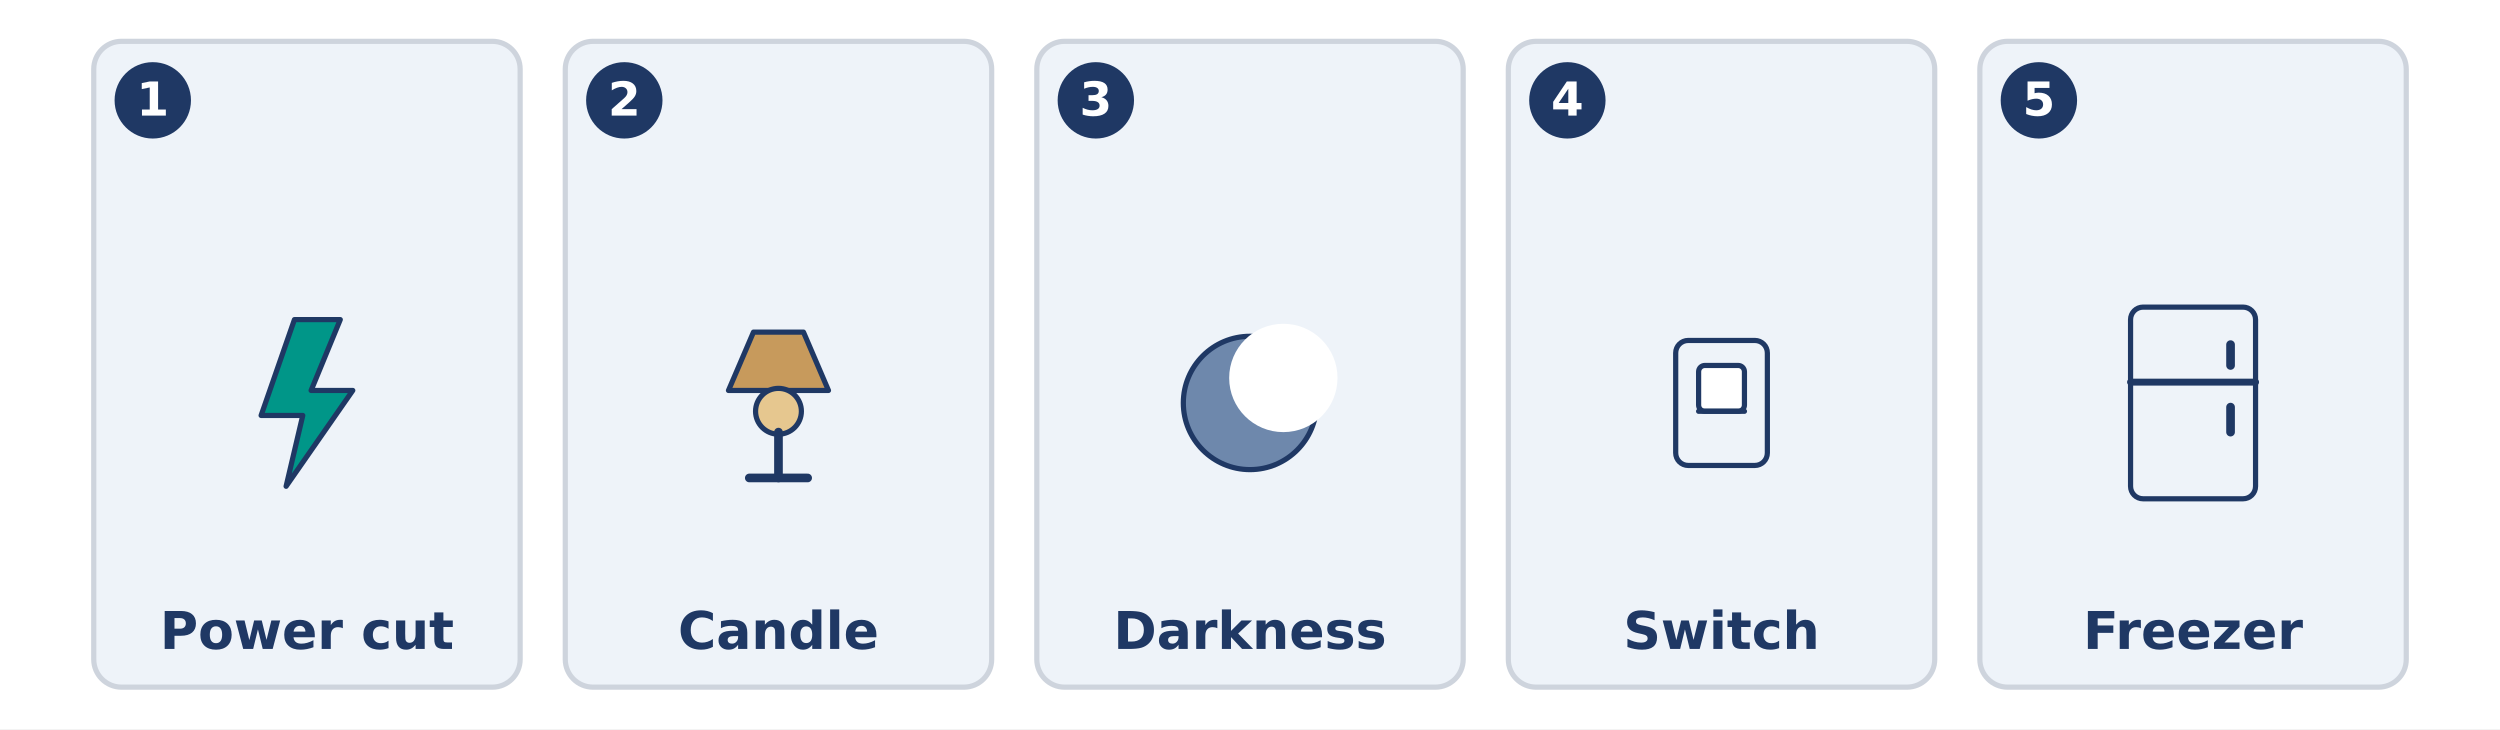
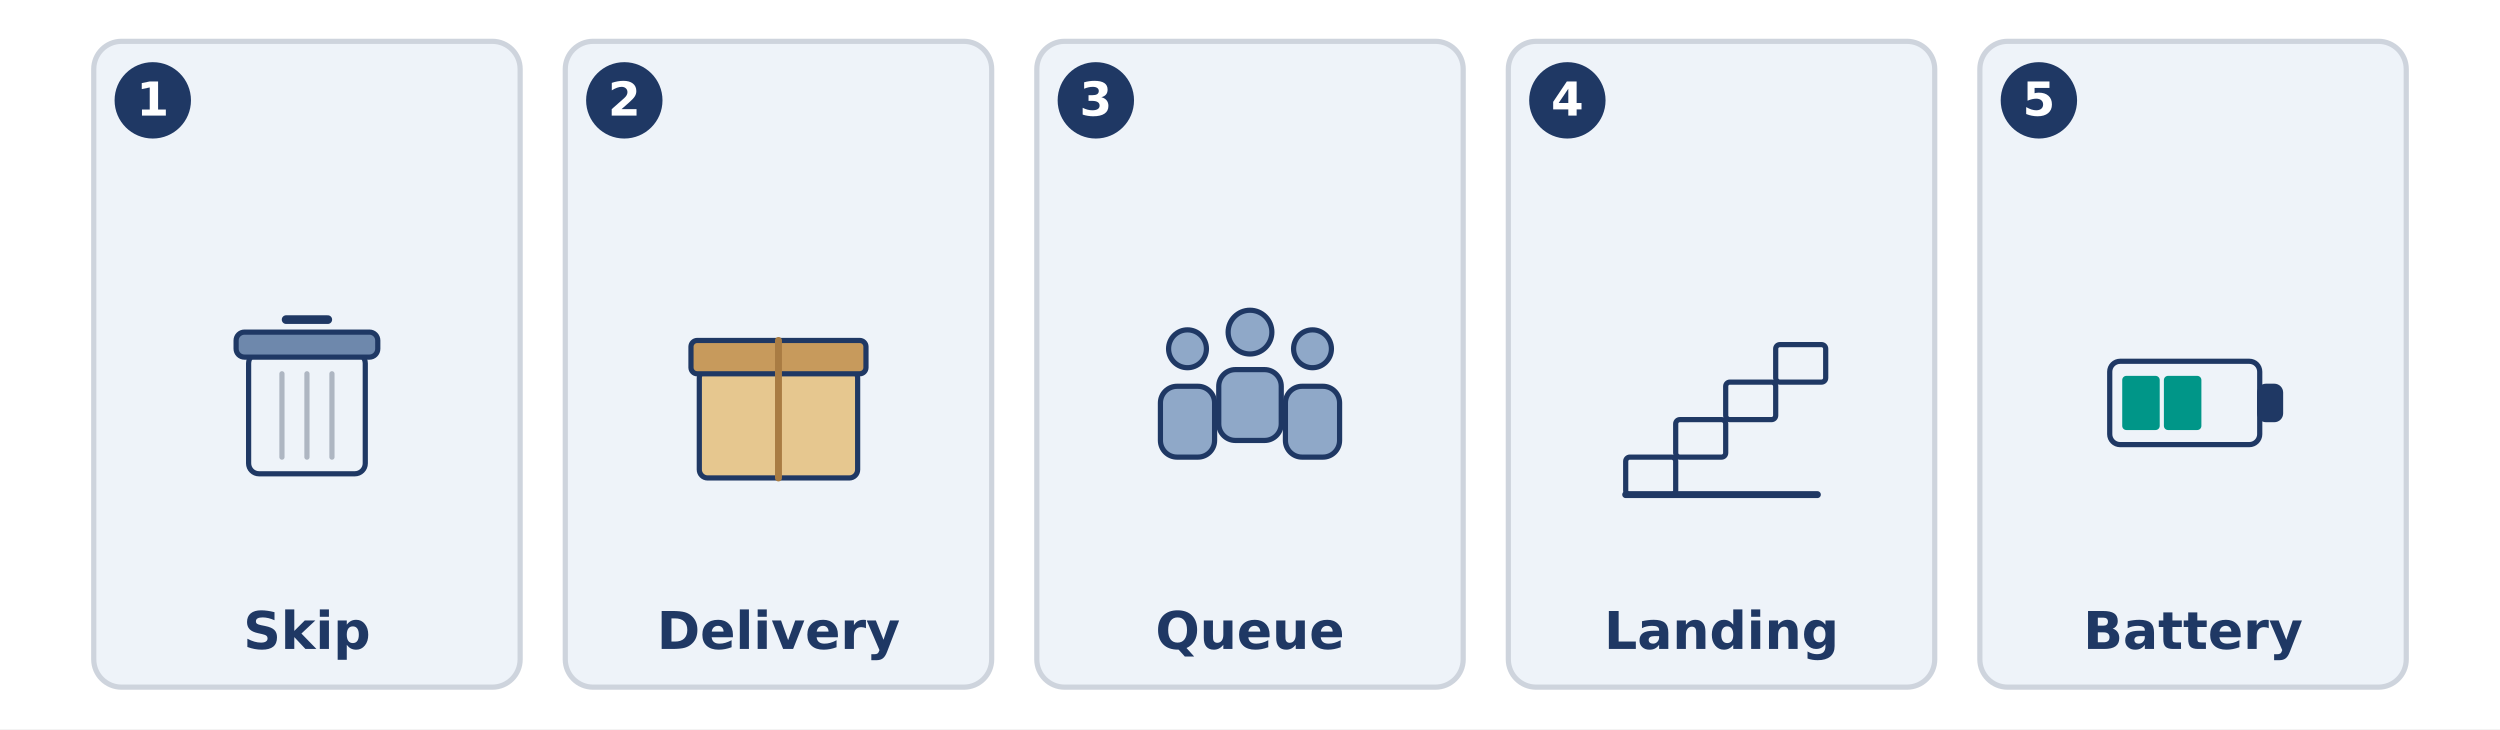
<svg xmlns="http://www.w3.org/2000/svg" width="1440" height="420" viewBox="0 0 1440 420">
  <rect width="1440" height="420" fill="#FFFFFF" />
  <rect x="54.0" y="23.8" width="245.6" height="372.0" rx="16" fill="#EEF3F9" stroke="#CED4DD" stroke-width="3" />
  <circle cx="88.0" cy="57.8" r="22.0" fill="#1F3864" stroke="#1F3864" stroke-width="0" />
  <text x="88.0" y="66.6" font-family="DejaVu Sans" font-size="27" font-weight="bold" fill="#FFFFFF" text-anchor="middle">1</text>
-   <path d="M 169.6 184.1 L 196.0 184.1 L 179.2 224.9 L 203.2 224.9 L 164.8 280.1 L 174.4 239.3 L 150.4 239.3 Z" fill="#009688" stroke="#1F3864" stroke-width="3" stroke-linecap="round" stroke-linejoin="round" />
-   <text x="176.8" y="373.8" font-family="DejaVu Sans" font-size="30" font-weight="bold" fill="#1F3864" text-anchor="middle">Power cut</text>
+   <rect x="143.2" y="203.3" width="67.2" height="69.6" rx="6.0" fill="#EEF3F9" stroke="#1F3864" stroke-width="3" />
+   <rect x="136.0" y="191.3" width="81.6" height="14.4" rx="4.8" fill="#6E88AC" stroke="#1F3864" stroke-width="3" />
+   <line x1="164.8" y1="184.1" x2="188.8" y2="184.1" stroke="#1F3864" stroke-width="5" stroke-linecap="round" />
+   <line x1="162.4" y1="215.3" x2="162.4" y2="263.3" stroke="#AEB6C2" stroke-width="3" stroke-linecap="round" />
+   <line x1="176.8" y1="215.3" x2="176.8" y2="263.3" stroke="#AEB6C2" stroke-width="3" stroke-linecap="round" />
+   <line x1="191.2" y1="215.3" x2="191.2" y2="263.3" stroke="#AEB6C2" stroke-width="3" stroke-linecap="round" />
+   <text x="176.8" y="373.8" font-family="DejaVu Sans" font-size="30" font-weight="bold" fill="#1F3864" text-anchor="middle">Skip</text>
  <rect x="325.6" y="23.8" width="245.6" height="372.0" rx="16" fill="#EEF3F9" stroke="#CED4DD" stroke-width="3" />
  <circle cx="359.6" cy="57.8" r="22.0" fill="#1F3864" stroke="#1F3864" stroke-width="0" />
  <text x="359.6" y="66.6" font-family="DejaVu Sans" font-size="27" font-weight="bold" fill="#FFFFFF" text-anchor="middle">2</text>
-   <path d="M 419.6 224.9 L 434.0 191.3 L 462.8 191.3 L 477.2 224.9 Z" fill="#C79A5C" stroke="#1F3864" stroke-width="3" stroke-linecap="round" stroke-linejoin="round" />
-   <circle cx="448.4" cy="236.9" r="13.2" fill="#E6C78F" stroke="#1F3864" stroke-width="3" />
-   <line x1="448.4" y1="248.9" x2="448.4" y2="275.3" stroke="#1F3864" stroke-width="5" stroke-linecap="round" />
-   <line x1="431.6" y1="275.3" x2="465.2" y2="275.3" stroke="#1F3864" stroke-width="5" stroke-linecap="round" />
-   <text x="448.4" y="373.8" font-family="DejaVu Sans" font-size="30" font-weight="bold" fill="#1F3864" text-anchor="middle">Candle</text>
+   <rect x="402.8" y="212.9" width="91.2" height="62.4" rx="4.8" fill="#E6C78F" stroke="#1F3864" stroke-width="3" />
+   <rect x="398.0" y="196.1" width="100.8" height="19.2" rx="3.6" fill="#C79A5C" stroke="#1F3864" stroke-width="3" />
+   <line x1="448.4" y1="196.1" x2="448.4" y2="275.3" stroke="#A97C43" stroke-width="4" stroke-linecap="round" />
+   <text x="448.4" y="373.8" font-family="DejaVu Sans" font-size="30" font-weight="bold" fill="#1F3864" text-anchor="middle">Delivery</text>
  <rect x="597.2" y="23.8" width="245.6" height="372.0" rx="16" fill="#EEF3F9" stroke="#CED4DD" stroke-width="3" />
  <circle cx="631.2" cy="57.8" r="22.0" fill="#1F3864" stroke="#1F3864" stroke-width="0" />
  <text x="631.2" y="66.6" font-family="DejaVu Sans" font-size="27" font-weight="bold" fill="#FFFFFF" text-anchor="middle">3</text>
-   <circle cx="720.0" cy="232.1" r="38.4" fill="#6E88AC" stroke="#1F3864" stroke-width="3" />
-   <circle cx="739.2" cy="217.7" r="31.2" fill="#FFFFFF" stroke="#1F3864" stroke-width="0" />
-   <text x="720.0" y="373.8" font-family="DejaVu Sans" font-size="30" font-weight="bold" fill="#1F3864" text-anchor="middle">Darkness</text>
+   <circle cx="684.0" cy="200.9" r="10.9" fill="#8FA8C8" stroke="#1F3864" stroke-width="3" />
+   <rect x="668.4" y="222.5" width="31.2" height="40.8" rx="9.6" fill="#8FA8C8" stroke="#1F3864" stroke-width="3" />
+   <circle cx="720.0" cy="191.3" r="12.6" fill="#8FA8C8" stroke="#1F3864" stroke-width="3" />
+   <rect x="702.0" y="212.9" width="36.0" height="40.8" rx="9.6" fill="#8FA8C8" stroke="#1F3864" stroke-width="3" />
+   <circle cx="756.0" cy="200.9" r="10.9" fill="#8FA8C8" stroke="#1F3864" stroke-width="3" />
+   <rect x="740.4" y="222.5" width="31.2" height="40.8" rx="9.6" fill="#8FA8C8" stroke="#1F3864" stroke-width="3" />
+   <text x="720.0" y="373.8" font-family="DejaVu Sans" font-size="30" font-weight="bold" fill="#1F3864" text-anchor="middle">Queue</text>
  <rect x="868.8" y="23.8" width="245.6" height="372.0" rx="16" fill="#EEF3F9" stroke="#CED4DD" stroke-width="3" />
  <circle cx="902.8" cy="57.8" r="22.0" fill="#1F3864" stroke="#1F3864" stroke-width="0" />
  <text x="902.8" y="66.6" font-family="DejaVu Sans" font-size="27" font-weight="bold" fill="#FFFFFF" text-anchor="middle">4</text>
-   <rect x="965.2" y="196.1" width="52.8" height="72.0" rx="7.2" fill="#EEF3F9" stroke="#1F3864" stroke-width="3" />
-   <rect x="978.4" y="210.5" width="26.4" height="26.4" rx="3.6" fill="#FFFFFF" stroke="#1F3864" stroke-width="3" />
-   <line x1="978.4" y1="236.9" x2="1004.8" y2="236.9" stroke="#1F3864" stroke-width="3" stroke-linecap="round" />
-   <text x="991.6" y="373.8" font-family="DejaVu Sans" font-size="30" font-weight="bold" fill="#1F3864" text-anchor="middle">Switch</text>
+   <rect x="936.4" y="263.3" width="28.8" height="21.6" rx="2.4" fill="#EEF3F9" stroke="#1F3864" stroke-width="3" />
+   <rect x="965.2" y="241.7" width="28.8" height="21.6" rx="2.4" fill="#EEF3F9" stroke="#1F3864" stroke-width="3" />
+   <rect x="994.0" y="220.1" width="28.8" height="21.6" rx="2.4" fill="#EEF3F9" stroke="#1F3864" stroke-width="3" />
+   <rect x="1022.8" y="198.5" width="28.8" height="21.6" rx="2.4" fill="#EEF3F9" stroke="#1F3864" stroke-width="3" />
+   <line x1="936.4" y1="284.9" x2="1046.8" y2="284.9" stroke="#1F3864" stroke-width="4" stroke-linecap="round" />
+   <text x="991.6" y="373.8" font-family="DejaVu Sans" font-size="30" font-weight="bold" fill="#1F3864" text-anchor="middle">Landing</text>
  <rect x="1140.4" y="23.8" width="245.6" height="372.0" rx="16" fill="#EEF3F9" stroke="#CED4DD" stroke-width="3" />
  <circle cx="1174.4" cy="57.8" r="22.0" fill="#1F3864" stroke="#1F3864" stroke-width="0" />
  <text x="1174.4" y="66.6" font-family="DejaVu Sans" font-size="27" font-weight="bold" fill="#FFFFFF" text-anchor="middle">5</text>
-   <rect x="1227.2" y="176.9" width="72.0" height="110.4" rx="7.2" fill="#EEF3F9" stroke="#1F3864" stroke-width="3" />
-   <line x1="1227.2" y1="220.1" x2="1299.2" y2="220.1" stroke="#1F3864" stroke-width="4" stroke-linecap="round" />
-   <line x1="1284.8" y1="198.5" x2="1284.8" y2="210.5" stroke="#1F3864" stroke-width="5" stroke-linecap="round" />
-   <line x1="1284.8" y1="234.5" x2="1284.8" y2="248.9" stroke="#1F3864" stroke-width="5" stroke-linecap="round" />
-   <text x="1263.2" y="373.8" font-family="DejaVu Sans" font-size="30" font-weight="bold" fill="#1F3864" text-anchor="middle">Freezer</text>
+   <rect x="1215.2" y="208.1" width="86.4" height="48.0" rx="6.0" fill="#EEF3F9" stroke="#1F3864" stroke-width="3" />
+   <rect x="1301.6" y="222.5" width="12.0" height="19.2" rx="3.6" fill="#1F3864" stroke="#1F3864" stroke-width="3" />
+   <rect x="1222.4" y="216.5" width="21.6" height="31.2" rx="2.4" fill="#009688" stroke="#1F3864" stroke-width="0" />
+   <rect x="1246.4" y="216.5" width="21.6" height="31.2" rx="2.4" fill="#009688" stroke="#1F3864" stroke-width="0" />
+   <text x="1263.2" y="373.8" font-family="DejaVu Sans" font-size="30" font-weight="bold" fill="#1F3864" text-anchor="middle">Battery</text>
</svg>
